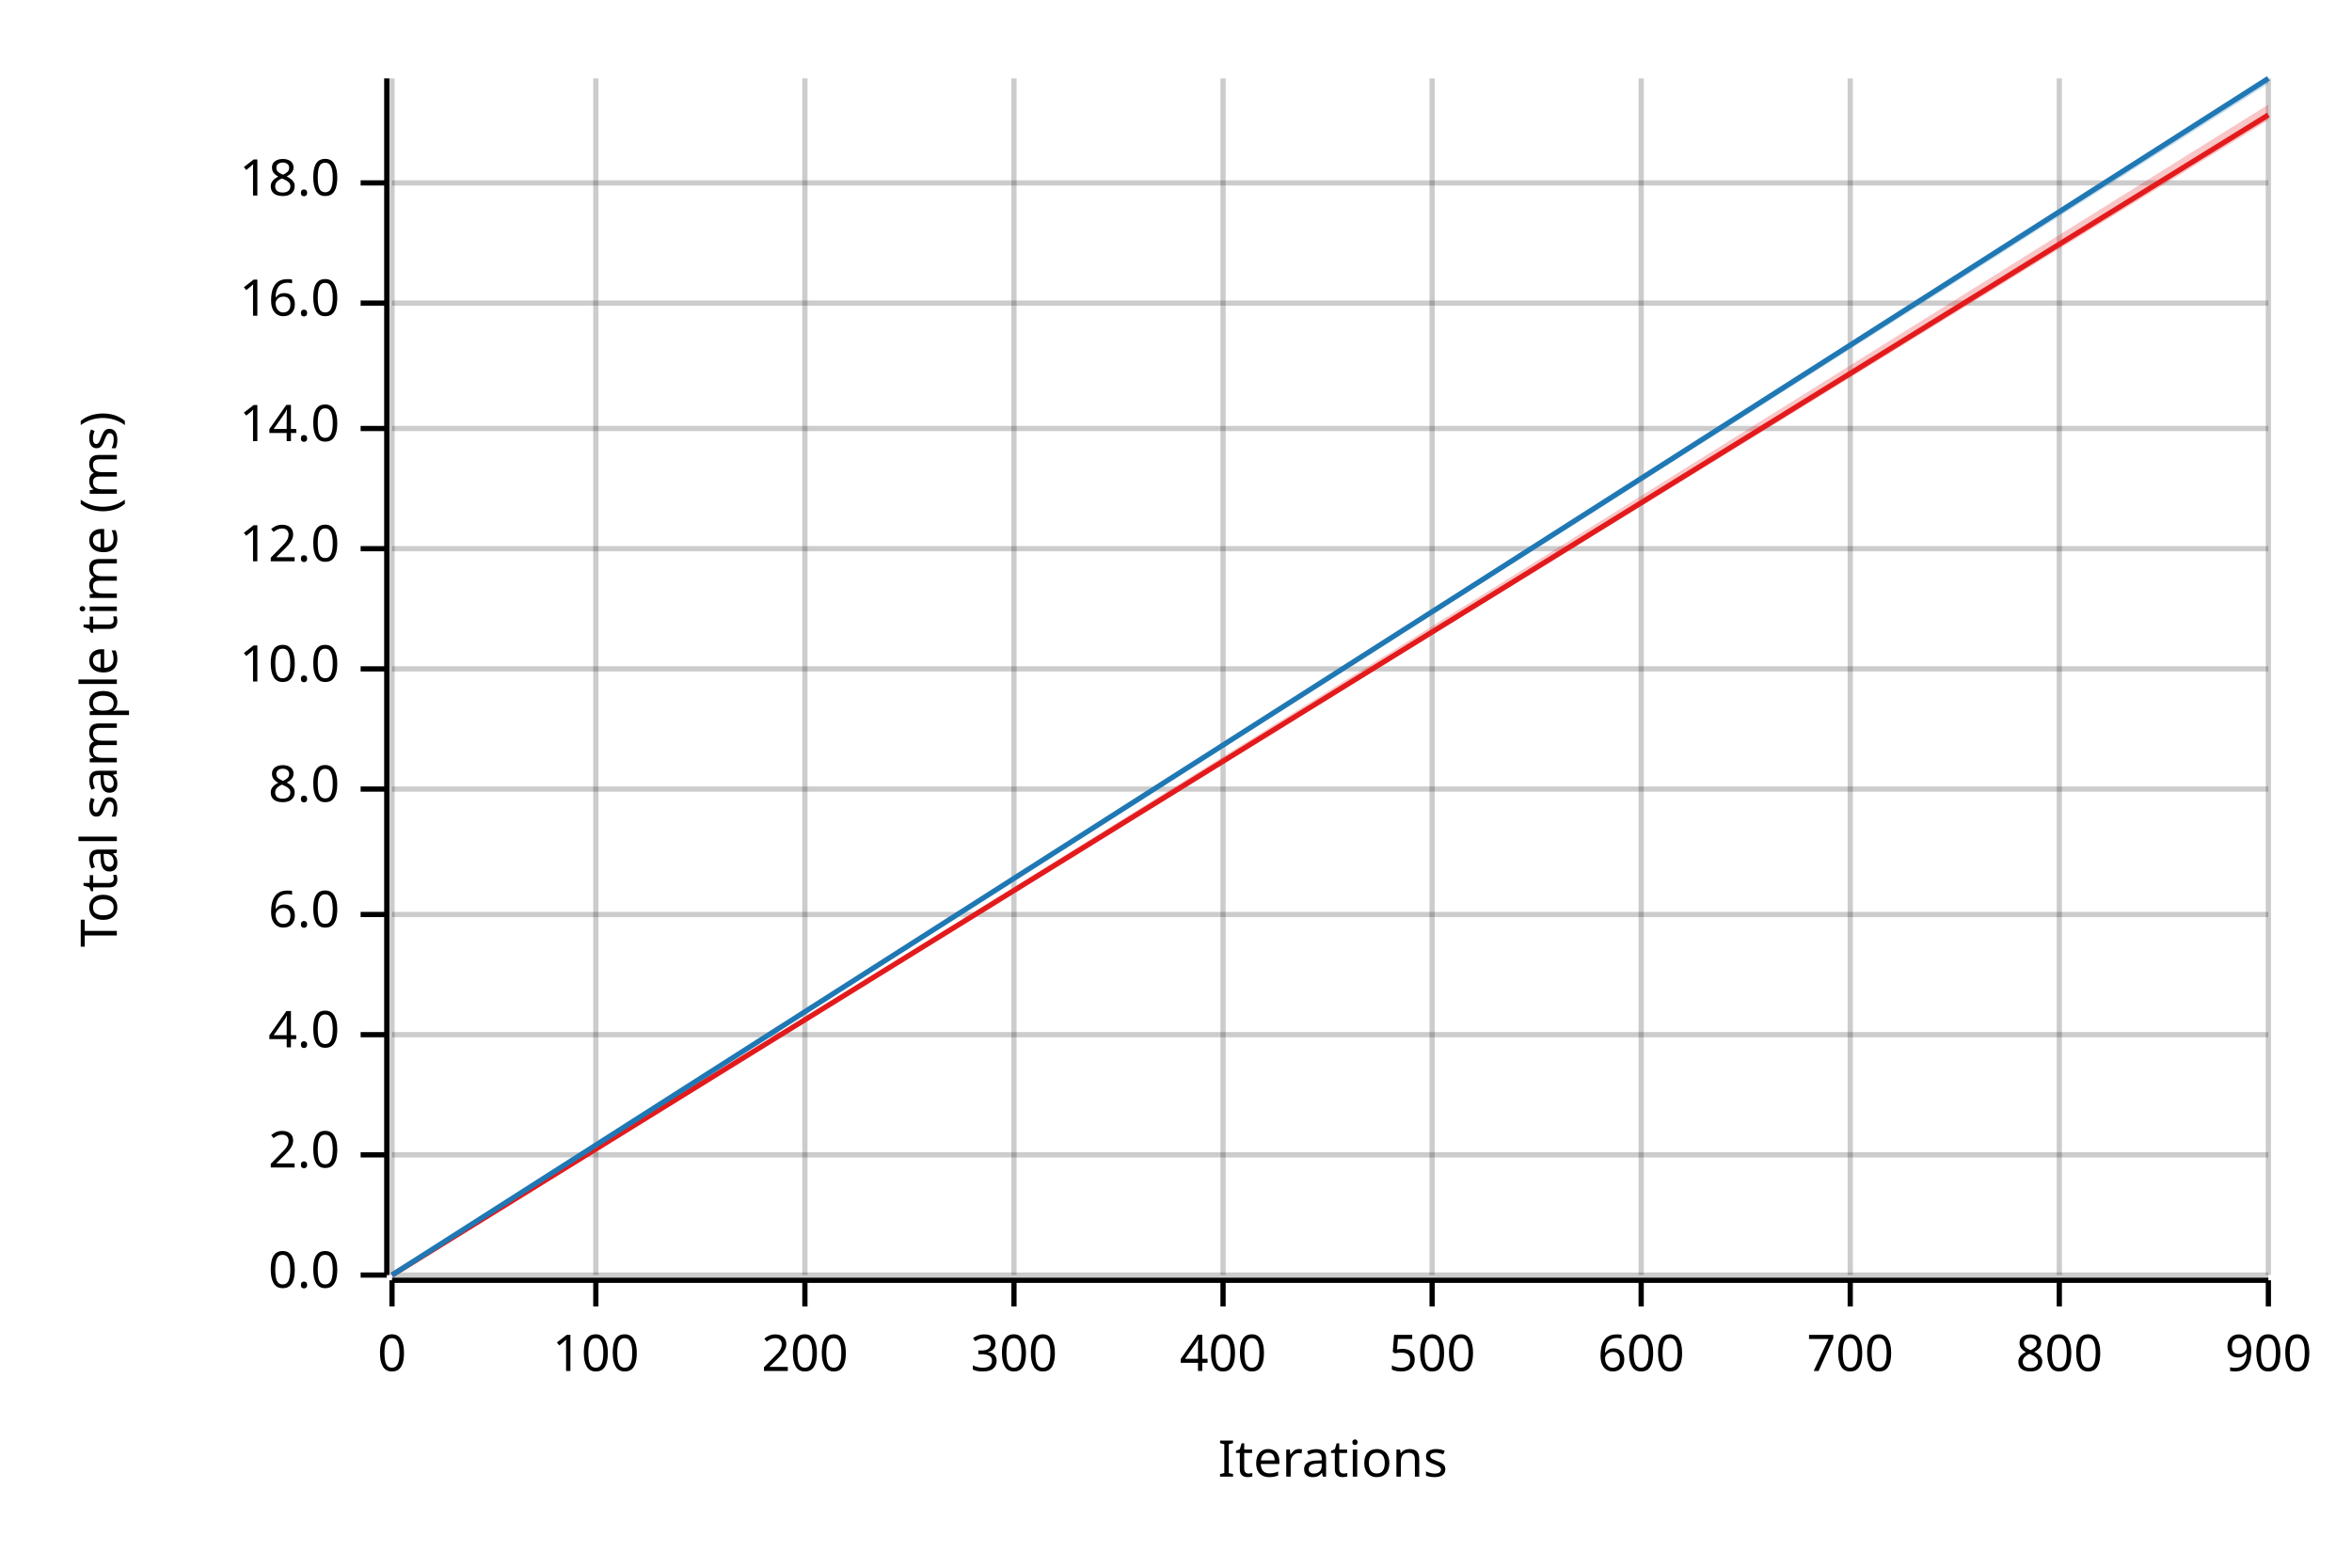
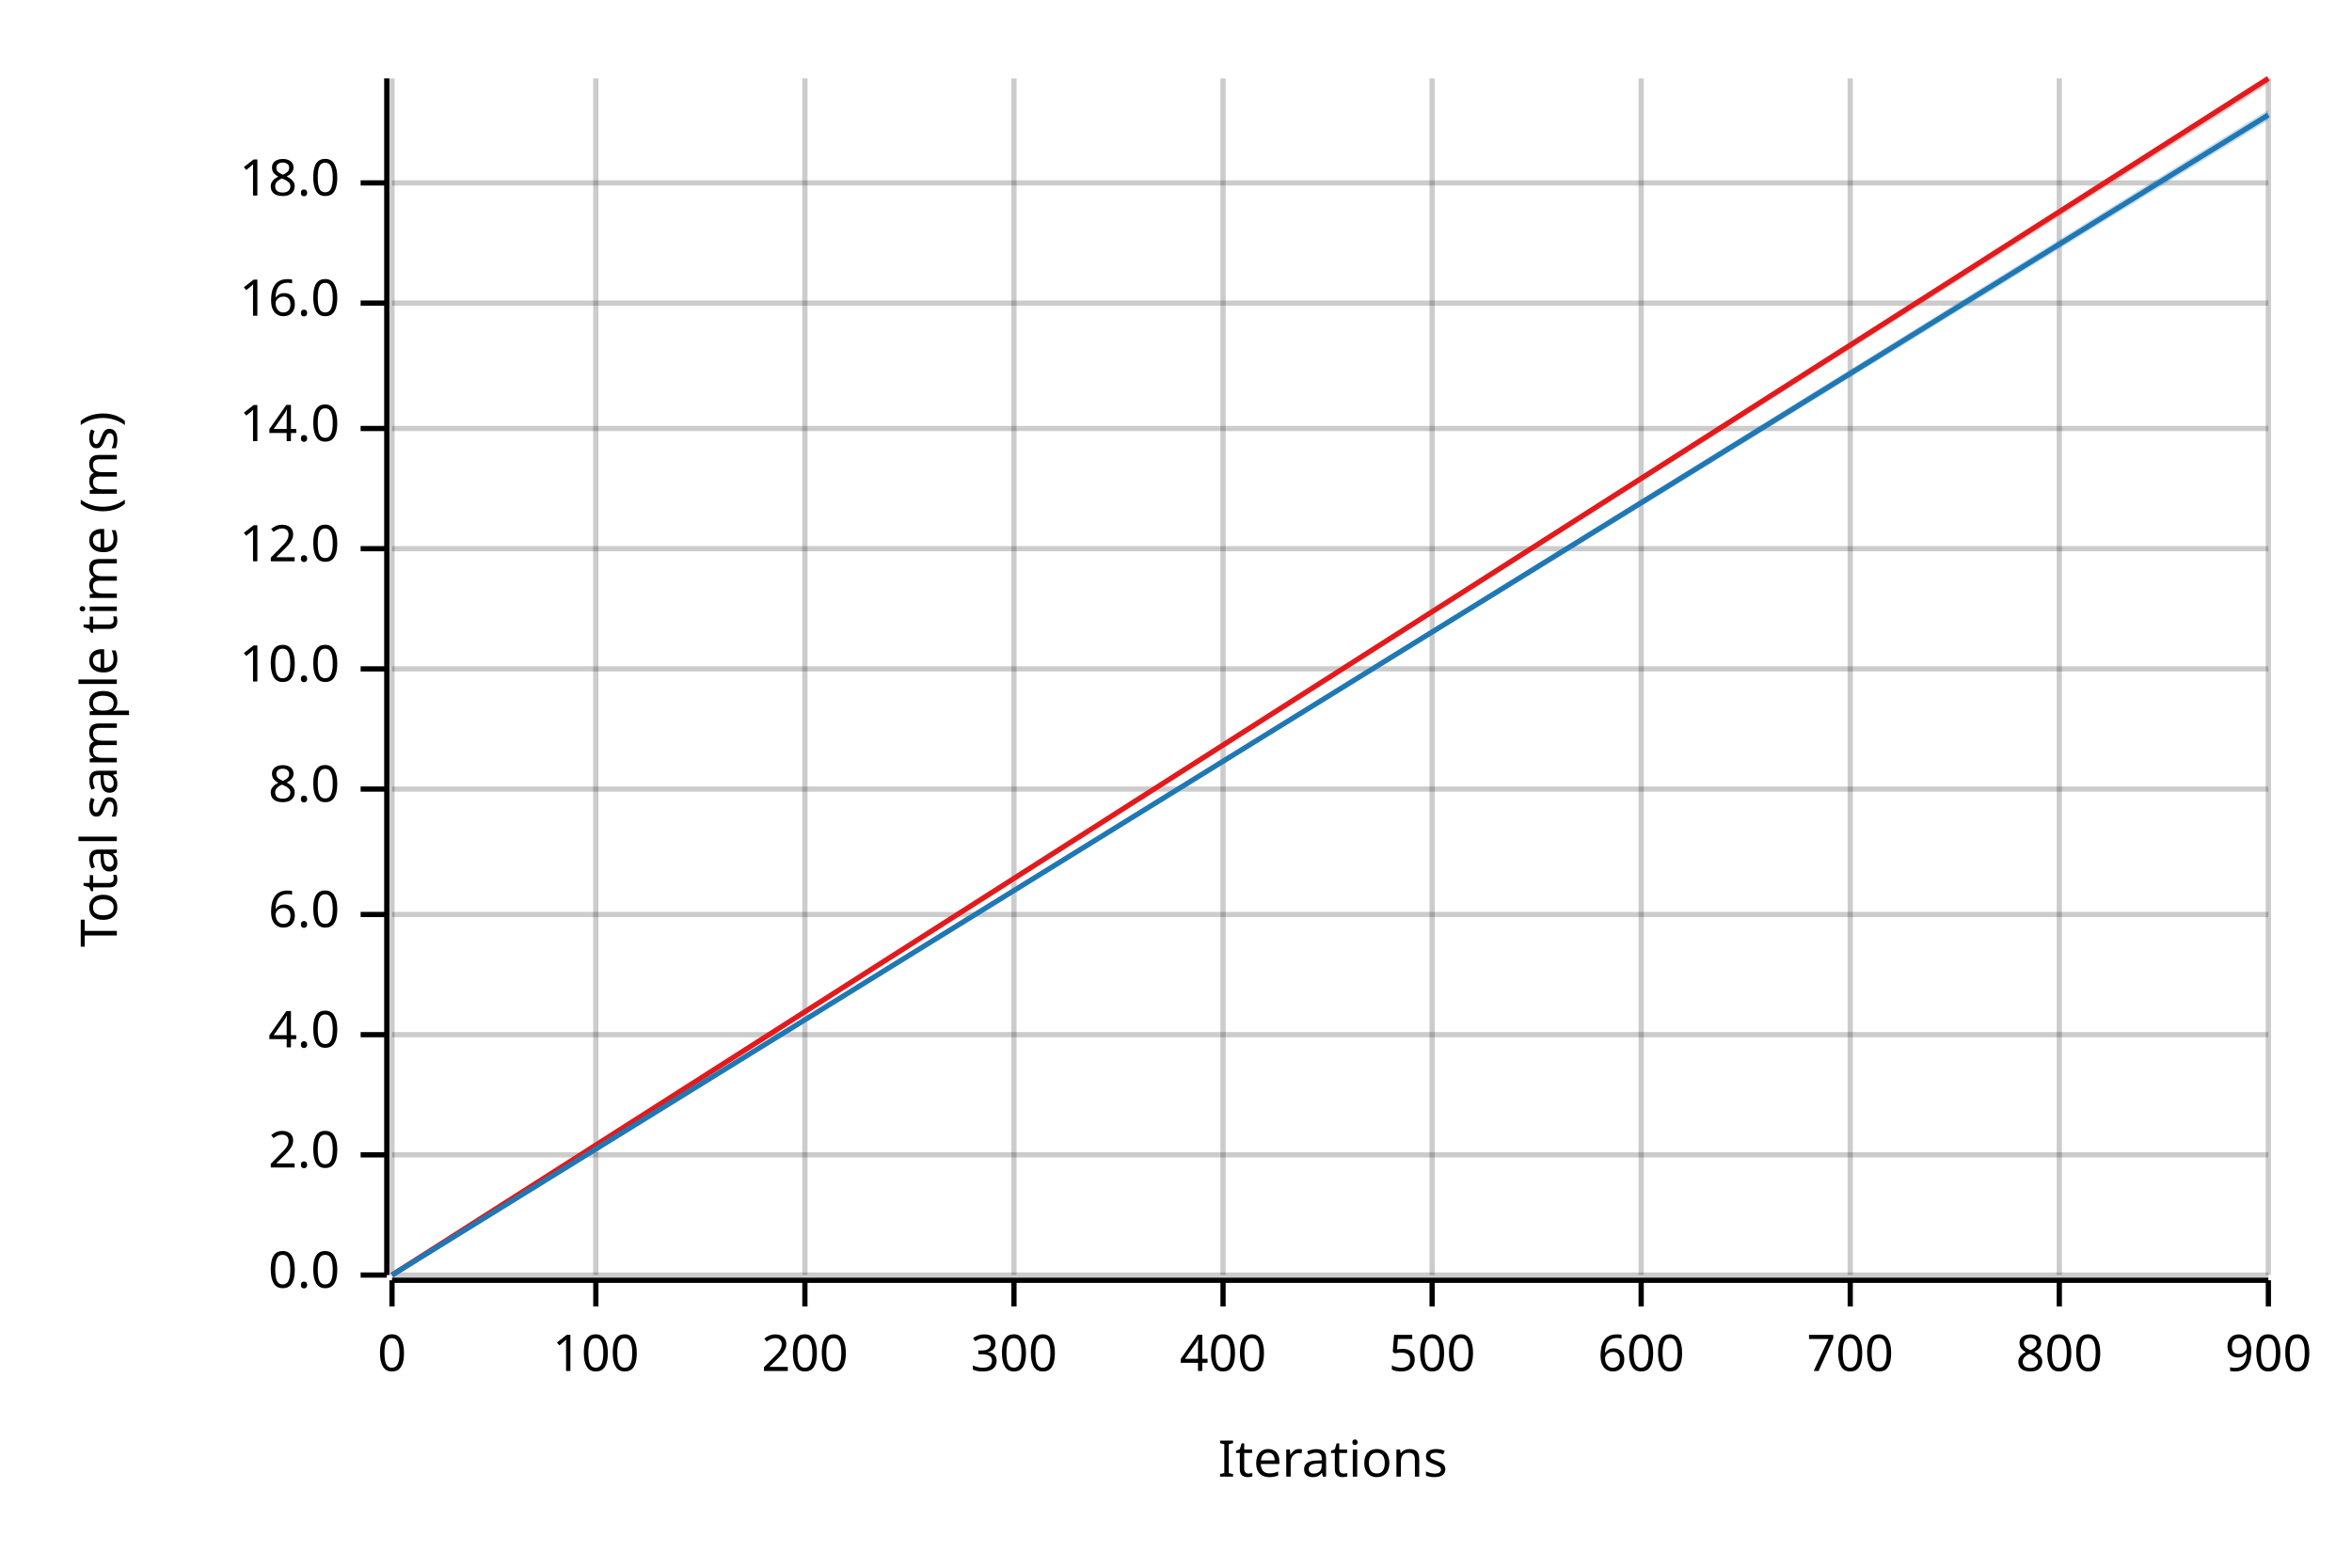
<svg xmlns="http://www.w3.org/2000/svg" width="450" height="300" viewBox="0 0 450 300">
  <text x="15" y="130" dy="0.76em" text-anchor="middle" font-family="sans-serif" font-size="9.677" opacity="1" fill="#000000" transform="rotate(270, 15, 130)">
Total sample time (ms)
</text>
  <text x="255" y="285" dy="-0.5ex" text-anchor="middle" font-family="sans-serif" font-size="9.677" opacity="1" fill="#000000">
Iterations
</text>
  <line opacity="0.2" stroke="#000000" stroke-width="1" x1="75" y1="244" x2="75" y2="15" />
  <line opacity="0.2" stroke="#000000" stroke-width="1" x1="114" y1="244" x2="114" y2="15" />
  <line opacity="0.2" stroke="#000000" stroke-width="1" x1="154" y1="244" x2="154" y2="15" />
  <line opacity="0.2" stroke="#000000" stroke-width="1" x1="194" y1="244" x2="194" y2="15" />
  <line opacity="0.2" stroke="#000000" stroke-width="1" x1="234" y1="244" x2="234" y2="15" />
  <line opacity="0.2" stroke="#000000" stroke-width="1" x1="274" y1="244" x2="274" y2="15" />
  <line opacity="0.2" stroke="#000000" stroke-width="1" x1="314" y1="244" x2="314" y2="15" />
  <line opacity="0.2" stroke="#000000" stroke-width="1" x1="354" y1="244" x2="354" y2="15" />
  <line opacity="0.2" stroke="#000000" stroke-width="1" x1="394" y1="244" x2="394" y2="15" />
  <line opacity="0.2" stroke="#000000" stroke-width="1" x1="434" y1="244" x2="434" y2="15" />
  <line opacity="0.2" stroke="#000000" stroke-width="1" x1="75" y1="244" x2="434" y2="244" />
  <line opacity="0.2" stroke="#000000" stroke-width="1" x1="75" y1="221" x2="434" y2="221" />
  <line opacity="0.2" stroke="#000000" stroke-width="1" x1="75" y1="198" x2="434" y2="198" />
  <line opacity="0.2" stroke="#000000" stroke-width="1" x1="75" y1="175" x2="434" y2="175" />
  <line opacity="0.2" stroke="#000000" stroke-width="1" x1="75" y1="151" x2="434" y2="151" />
  <line opacity="0.2" stroke="#000000" stroke-width="1" x1="75" y1="128" x2="434" y2="128" />
  <line opacity="0.2" stroke="#000000" stroke-width="1" x1="75" y1="105" x2="434" y2="105" />
  <line opacity="0.2" stroke="#000000" stroke-width="1" x1="75" y1="82" x2="434" y2="82" />
  <line opacity="0.2" stroke="#000000" stroke-width="1" x1="75" y1="58" x2="434" y2="58" />
  <line opacity="0.2" stroke="#000000" stroke-width="1" x1="75" y1="35" x2="434" y2="35" />
  <polyline fill="none" opacity="1" stroke="#000000" stroke-width="1" points="74,15 74,244 " />
  <text x="65" y="244" dy="0.5ex" text-anchor="end" font-family="sans-serif" font-size="9.677" opacity="1" fill="#000000">
0.0
</text>
  <polyline fill="none" opacity="1" stroke="#000000" stroke-width="1" points="69,244 74,244 " />
  <text x="65" y="221" dy="0.5ex" text-anchor="end" font-family="sans-serif" font-size="9.677" opacity="1" fill="#000000">
2.0
</text>
  <polyline fill="none" opacity="1" stroke="#000000" stroke-width="1" points="69,221 74,221 " />
  <text x="65" y="198" dy="0.5ex" text-anchor="end" font-family="sans-serif" font-size="9.677" opacity="1" fill="#000000">
4.0
</text>
  <polyline fill="none" opacity="1" stroke="#000000" stroke-width="1" points="69,198 74,198 " />
  <text x="65" y="175" dy="0.5ex" text-anchor="end" font-family="sans-serif" font-size="9.677" opacity="1" fill="#000000">
6.0
</text>
  <polyline fill="none" opacity="1" stroke="#000000" stroke-width="1" points="69,175 74,175 " />
  <text x="65" y="151" dy="0.5ex" text-anchor="end" font-family="sans-serif" font-size="9.677" opacity="1" fill="#000000">
8.0
</text>
  <polyline fill="none" opacity="1" stroke="#000000" stroke-width="1" points="69,151 74,151 " />
  <text x="65" y="128" dy="0.5ex" text-anchor="end" font-family="sans-serif" font-size="9.677" opacity="1" fill="#000000">
10.0
</text>
  <polyline fill="none" opacity="1" stroke="#000000" stroke-width="1" points="69,128 74,128 " />
  <text x="65" y="105" dy="0.5ex" text-anchor="end" font-family="sans-serif" font-size="9.677" opacity="1" fill="#000000">
12.0
</text>
  <polyline fill="none" opacity="1" stroke="#000000" stroke-width="1" points="69,105 74,105 " />
  <text x="65" y="82" dy="0.5ex" text-anchor="end" font-family="sans-serif" font-size="9.677" opacity="1" fill="#000000">
14.0
</text>
  <polyline fill="none" opacity="1" stroke="#000000" stroke-width="1" points="69,82 74,82 " />
  <text x="65" y="58" dy="0.5ex" text-anchor="end" font-family="sans-serif" font-size="9.677" opacity="1" fill="#000000">
16.0
</text>
  <polyline fill="none" opacity="1" stroke="#000000" stroke-width="1" points="69,58 74,58 " />
  <text x="65" y="35" dy="0.5ex" text-anchor="end" font-family="sans-serif" font-size="9.677" opacity="1" fill="#000000">
18.0
</text>
  <polyline fill="none" opacity="1" stroke="#000000" stroke-width="1" points="69,35 74,35 " />
  <polyline fill="none" opacity="1" stroke="#000000" stroke-width="1" points="75,245 434,245 " />
  <text x="75" y="255" dy="0.76em" text-anchor="middle" font-family="sans-serif" font-size="9.677" opacity="1" fill="#000000">
0
</text>
  <polyline fill="none" opacity="1" stroke="#000000" stroke-width="1" points="75,245 75,250 " />
  <text x="114" y="255" dy="0.76em" text-anchor="middle" font-family="sans-serif" font-size="9.677" opacity="1" fill="#000000">
100
</text>
  <polyline fill="none" opacity="1" stroke="#000000" stroke-width="1" points="114,245 114,250 " />
  <text x="154" y="255" dy="0.76em" text-anchor="middle" font-family="sans-serif" font-size="9.677" opacity="1" fill="#000000">
200
</text>
  <polyline fill="none" opacity="1" stroke="#000000" stroke-width="1" points="154,245 154,250 " />
  <text x="194" y="255" dy="0.76em" text-anchor="middle" font-family="sans-serif" font-size="9.677" opacity="1" fill="#000000">
300
</text>
  <polyline fill="none" opacity="1" stroke="#000000" stroke-width="1" points="194,245 194,250 " />
  <text x="234" y="255" dy="0.76em" text-anchor="middle" font-family="sans-serif" font-size="9.677" opacity="1" fill="#000000">
400
</text>
  <polyline fill="none" opacity="1" stroke="#000000" stroke-width="1" points="234,245 234,250 " />
  <text x="274" y="255" dy="0.76em" text-anchor="middle" font-family="sans-serif" font-size="9.677" opacity="1" fill="#000000">
500
</text>
  <polyline fill="none" opacity="1" stroke="#000000" stroke-width="1" points="274,245 274,250 " />
  <text x="314" y="255" dy="0.76em" text-anchor="middle" font-family="sans-serif" font-size="9.677" opacity="1" fill="#000000">
600
</text>
  <polyline fill="none" opacity="1" stroke="#000000" stroke-width="1" points="314,245 314,250 " />
  <text x="354" y="255" dy="0.76em" text-anchor="middle" font-family="sans-serif" font-size="9.677" opacity="1" fill="#000000">
700
</text>
  <polyline fill="none" opacity="1" stroke="#000000" stroke-width="1" points="354,245 354,250 " />
  <text x="394" y="255" dy="0.76em" text-anchor="middle" font-family="sans-serif" font-size="9.677" opacity="1" fill="#000000">
800
</text>
  <polyline fill="none" opacity="1" stroke="#000000" stroke-width="1" points="394,245 394,250 " />
  <text x="434" y="255" dy="0.76em" text-anchor="middle" font-family="sans-serif" font-size="9.677" opacity="1" fill="#000000">
900
</text>
  <polyline fill="none" opacity="1" stroke="#000000" stroke-width="1" points="434,245 434,250 " />
-   <polyline fill="none" opacity="1" stroke="#E31A1C" stroke-width="1" points="75,244 434,22 " />
-   <polygon opacity="0.25" fill="#E31A1C" points="75,244 434,23 434,20 " />
-   <polyline fill="none" opacity="1" stroke="#1F78B4" stroke-width="1" points="75,244 434,15 " />
-   <polygon opacity="0.25" fill="#1F78B4" points="75,244 434,16 434,15 " />
+   <polyline fill="none" opacity="1" stroke="#E31A1C" stroke-width="1" points="75,244 434,15 " />
+   <polygon opacity="0.25" fill="#E31A1C" points="75,244 434,16 434,15 " />
+   <polyline fill="none" opacity="1" stroke="#1F78B4" stroke-width="1" points="75,244 434,22 " />
+   <polygon opacity="0.25" fill="#1F78B4" points="75,244 434,23 434,21 " />
</svg>
